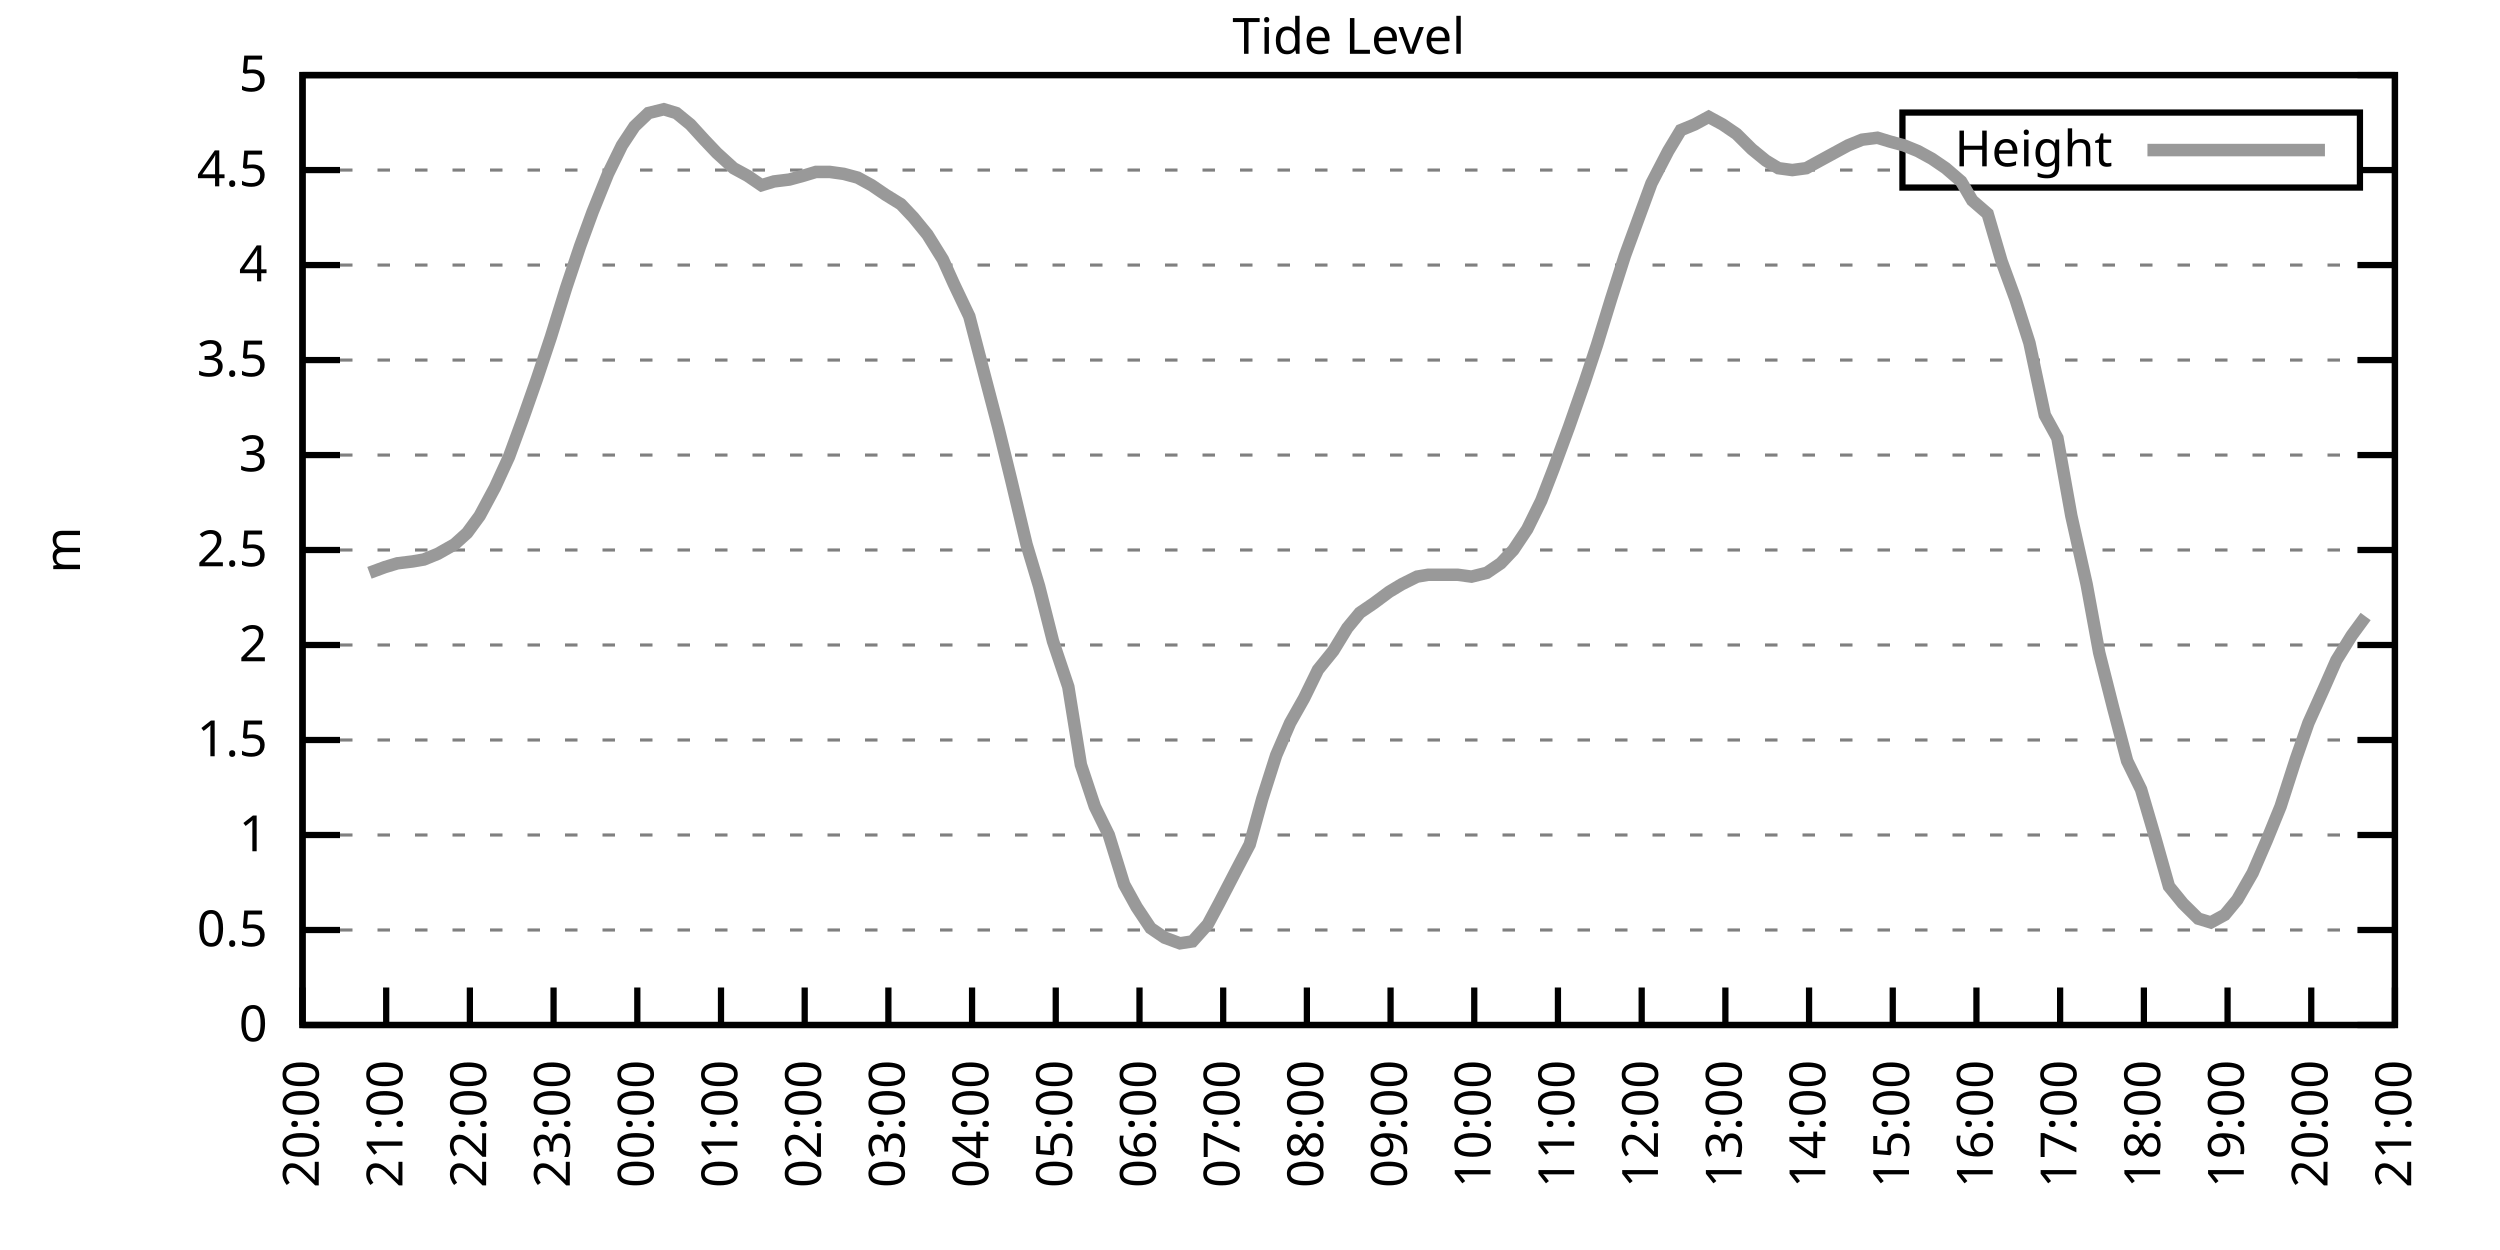
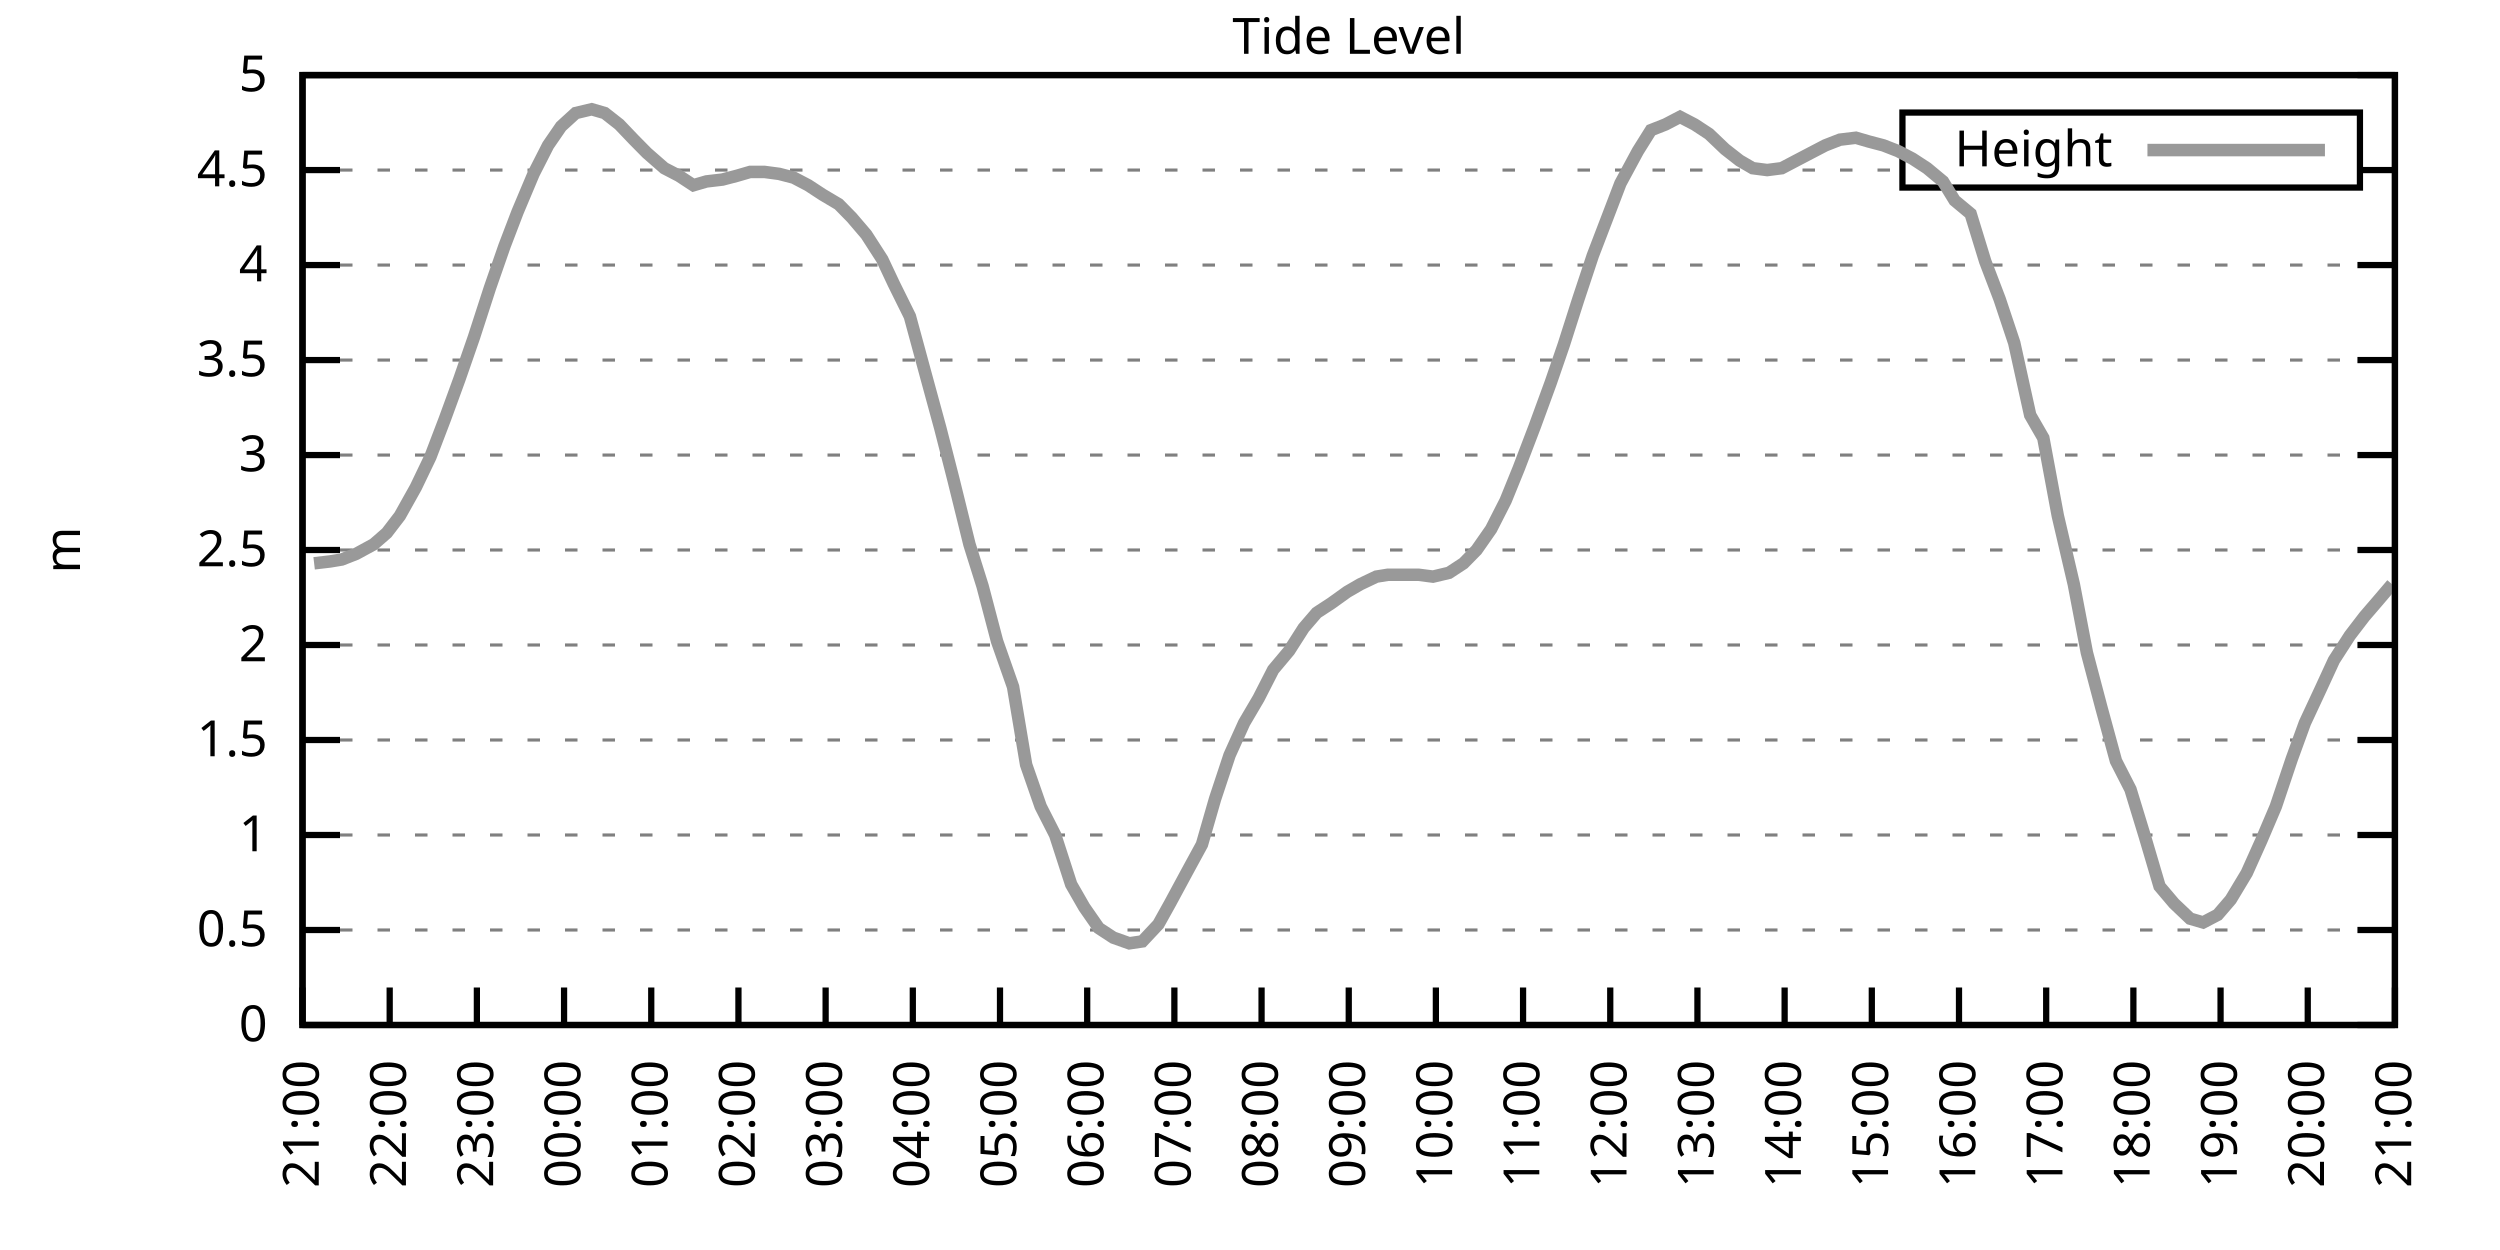
<svg xmlns="http://www.w3.org/2000/svg" xmlns:xlink="http://www.w3.org/1999/xlink" width="400" height="200" viewBox="0 0 400 200">
  <g id="gnuplot_canvas">
    <rect x="0" y="0" width="400" height="200" fill="none" />
    <defs>
      <circle id="gpDot" r="0.5" stroke-width="0.5" stroke="currentColor" />
      <path id="gpPt0" stroke-width="0.333" stroke="currentColor" d="M-1,0 h2 M0,-1 v2" />
      <path id="gpPt1" stroke-width="0.333" stroke="currentColor" d="M-1,-1 L1,1 M1,-1 L-1,1" />
      <path id="gpPt2" stroke-width="0.333" stroke="currentColor" d="M-1,0 L1,0 M0,-1 L0,1 M-1,-1 L1,1 M-1,1 L1,-1" />
      <rect id="gpPt3" stroke-width="0.333" stroke="currentColor" x="-1" y="-1" width="2" height="2" />
      <rect id="gpPt4" stroke-width="0.333" stroke="currentColor" fill="currentColor" x="-1" y="-1" width="2" height="2" />
      <circle id="gpPt5" stroke-width="0.333" stroke="currentColor" cx="0" cy="0" r="1" />
      <use xlink:href="#gpPt5" id="gpPt6" fill="currentColor" stroke="none" />
      <path id="gpPt7" stroke-width="0.333" stroke="currentColor" d="M0,-1.33 L-1.33,0.67 L1.33,0.67 z" />
      <use xlink:href="#gpPt7" id="gpPt8" fill="currentColor" stroke="none" />
      <use xlink:href="#gpPt7" id="gpPt9" stroke="currentColor" transform="rotate(180)" />
      <use xlink:href="#gpPt9" id="gpPt10" fill="currentColor" stroke="none" />
      <use xlink:href="#gpPt3" id="gpPt11" stroke="currentColor" transform="rotate(45)" />
      <use xlink:href="#gpPt11" id="gpPt12" fill="currentColor" stroke="none" />
      <path id="gpPt13" stroke-width="0.333" stroke="currentColor" d="M0,1.330 L1.265,0.411 L0.782,-1.067 L-0.782,-1.076 L-1.265,0.411 z" />
      <use xlink:href="#gpPt13" id="gpPt14" fill="currentColor" stroke="none" />
      <filter id="textbox" filterUnits="objectBoundingBox" x="0" y="0" height="1" width="1">
        <feFlood flood-color="white" flood-opacity="1" result="bgnd" />
        <feComposite in="SourceGraphic" in2="bgnd" operator="atop" />
      </filter>
      <filter id="greybox" filterUnits="objectBoundingBox" x="0" y="0" height="1" width="1">
        <feFlood flood-color="lightgrey" flood-opacity="1" result="grey" />
        <feComposite in="SourceGraphic" in2="grey" operator="atop" />
      </filter>
    </defs>
    <g fill="none" color="white" stroke="currentColor" stroke-width="1.00" stroke-linecap="butt" stroke-linejoin="miter">
</g>
    <g fill="none" color="black" stroke="currentColor" stroke-width="1.00" stroke-linecap="butt" stroke-linejoin="miter">
      <g stroke="none" shape-rendering="crispEdges">
        <polygon fill="rgb(255, 255, 255)" points="48.40,164.00 383.18,164.00 383.18,12.02 48.40,12.02 " />
      </g>
    </g>
    <g fill="none" color="black" stroke="currentColor" stroke-width="1.00" stroke-linecap="butt" stroke-linejoin="miter">
</g>
    <g fill="none" color="black" stroke="black" stroke-width="0.50" stroke-linecap="butt" stroke-linejoin="miter">
</g>
    <g fill="none" color="gray" stroke="currentColor" stroke-width="0.50" stroke-linecap="butt" stroke-linejoin="miter">
      <path stroke="gray" stroke-dasharray="2,4" class="gridline" d="M48.40,164.00 L383.19,164.00  " />
    </g>
    <g fill="none" color="gray" stroke="gray" stroke-width="1.00" stroke-linecap="butt" stroke-linejoin="miter">
</g>
    <g fill="none" color="black" stroke="currentColor" stroke-width="1.00" stroke-linecap="butt" stroke-linejoin="miter">
      <path stroke="black" d="M48.40,164.00 L54.40,164.00 M383.19,164.00 L377.19,164.00  " />
      <g transform="translate(42.80,166.60)" stroke="none" fill="black" font-family="Sans" font-size="8.00" text-anchor="end">
        <text>
          <tspan font-family="Sans"> 0</tspan>
        </text>
      </g>
    </g>
    <g fill="none" color="black" stroke="currentColor" stroke-width="1.00" stroke-linecap="butt" stroke-linejoin="miter">
</g>
    <g fill="none" color="black" stroke="black" stroke-width="0.50" stroke-linecap="butt" stroke-linejoin="miter">
</g>
    <g fill="none" color="gray" stroke="currentColor" stroke-width="0.50" stroke-linecap="butt" stroke-linejoin="miter">
      <path stroke="gray" stroke-dasharray="2,4" class="gridline" d="M48.40,148.80 L383.19,148.80  " />
    </g>
    <g fill="none" color="gray" stroke="gray" stroke-width="1.00" stroke-linecap="butt" stroke-linejoin="miter">
</g>
    <g fill="none" color="black" stroke="currentColor" stroke-width="1.00" stroke-linecap="butt" stroke-linejoin="miter">
      <path stroke="black" d="M48.40,148.80 L54.40,148.80 M383.19,148.80 L377.19,148.80  " />
      <g transform="translate(42.80,151.40)" stroke="none" fill="black" font-family="Sans" font-size="8.00" text-anchor="end">
        <text>
          <tspan font-family="Sans"> 0.5</tspan>
        </text>
      </g>
    </g>
    <g fill="none" color="black" stroke="currentColor" stroke-width="1.00" stroke-linecap="butt" stroke-linejoin="miter">
</g>
    <g fill="none" color="black" stroke="black" stroke-width="0.50" stroke-linecap="butt" stroke-linejoin="miter">
</g>
    <g fill="none" color="gray" stroke="currentColor" stroke-width="0.50" stroke-linecap="butt" stroke-linejoin="miter">
      <path stroke="gray" stroke-dasharray="2,4" class="gridline" d="M48.40,133.60 L383.19,133.60  " />
    </g>
    <g fill="none" color="gray" stroke="gray" stroke-width="1.00" stroke-linecap="butt" stroke-linejoin="miter">
</g>
    <g fill="none" color="black" stroke="currentColor" stroke-width="1.00" stroke-linecap="butt" stroke-linejoin="miter">
      <path stroke="black" d="M48.40,133.60 L54.40,133.60 M383.19,133.60 L377.19,133.60  " />
      <g transform="translate(42.80,136.20)" stroke="none" fill="black" font-family="Sans" font-size="8.00" text-anchor="end">
        <text>
          <tspan font-family="Sans"> 1</tspan>
        </text>
      </g>
    </g>
    <g fill="none" color="black" stroke="currentColor" stroke-width="1.00" stroke-linecap="butt" stroke-linejoin="miter">
</g>
    <g fill="none" color="black" stroke="black" stroke-width="0.50" stroke-linecap="butt" stroke-linejoin="miter">
</g>
    <g fill="none" color="gray" stroke="currentColor" stroke-width="0.50" stroke-linecap="butt" stroke-linejoin="miter">
      <path stroke="gray" stroke-dasharray="2,4" class="gridline" d="M48.40,118.40 L383.19,118.40  " />
    </g>
    <g fill="none" color="gray" stroke="gray" stroke-width="1.00" stroke-linecap="butt" stroke-linejoin="miter">
</g>
    <g fill="none" color="black" stroke="currentColor" stroke-width="1.00" stroke-linecap="butt" stroke-linejoin="miter">
      <path stroke="black" d="M48.40,118.40 L54.40,118.40 M383.19,118.40 L377.19,118.40  " />
      <g transform="translate(42.80,121.00)" stroke="none" fill="black" font-family="Sans" font-size="8.00" text-anchor="end">
        <text>
          <tspan font-family="Sans"> 1.5</tspan>
        </text>
      </g>
    </g>
    <g fill="none" color="black" stroke="currentColor" stroke-width="1.00" stroke-linecap="butt" stroke-linejoin="miter">
</g>
    <g fill="none" color="black" stroke="black" stroke-width="0.50" stroke-linecap="butt" stroke-linejoin="miter">
</g>
    <g fill="none" color="gray" stroke="currentColor" stroke-width="0.50" stroke-linecap="butt" stroke-linejoin="miter">
      <path stroke="gray" stroke-dasharray="2,4" class="gridline" d="M48.40,103.20 L383.19,103.20  " />
    </g>
    <g fill="none" color="gray" stroke="gray" stroke-width="1.00" stroke-linecap="butt" stroke-linejoin="miter">
</g>
    <g fill="none" color="black" stroke="currentColor" stroke-width="1.00" stroke-linecap="butt" stroke-linejoin="miter">
      <path stroke="black" d="M48.40,103.20 L54.40,103.20 M383.19,103.20 L377.19,103.20  " />
      <g transform="translate(42.80,105.80)" stroke="none" fill="black" font-family="Sans" font-size="8.00" text-anchor="end">
        <text>
          <tspan font-family="Sans"> 2</tspan>
        </text>
      </g>
    </g>
    <g fill="none" color="black" stroke="currentColor" stroke-width="1.00" stroke-linecap="butt" stroke-linejoin="miter">
</g>
    <g fill="none" color="black" stroke="black" stroke-width="0.50" stroke-linecap="butt" stroke-linejoin="miter">
</g>
    <g fill="none" color="gray" stroke="currentColor" stroke-width="0.50" stroke-linecap="butt" stroke-linejoin="miter">
      <path stroke="gray" stroke-dasharray="2,4" class="gridline" d="M48.40,88.00 L383.19,88.00  " />
    </g>
    <g fill="none" color="gray" stroke="gray" stroke-width="1.00" stroke-linecap="butt" stroke-linejoin="miter">
</g>
    <g fill="none" color="black" stroke="currentColor" stroke-width="1.00" stroke-linecap="butt" stroke-linejoin="miter">
      <path stroke="black" d="M48.40,88.00 L54.40,88.00 M383.19,88.00 L377.19,88.00  " />
      <g transform="translate(42.80,90.60)" stroke="none" fill="black" font-family="Sans" font-size="8.00" text-anchor="end">
        <text>
          <tspan font-family="Sans"> 2.5</tspan>
        </text>
      </g>
    </g>
    <g fill="none" color="black" stroke="currentColor" stroke-width="1.00" stroke-linecap="butt" stroke-linejoin="miter">
</g>
    <g fill="none" color="black" stroke="black" stroke-width="0.50" stroke-linecap="butt" stroke-linejoin="miter">
</g>
    <g fill="none" color="gray" stroke="currentColor" stroke-width="0.50" stroke-linecap="butt" stroke-linejoin="miter">
      <path stroke="gray" stroke-dasharray="2,4" class="gridline" d="M48.40,72.81 L383.19,72.81  " />
    </g>
    <g fill="none" color="gray" stroke="gray" stroke-width="1.00" stroke-linecap="butt" stroke-linejoin="miter">
</g>
    <g fill="none" color="black" stroke="currentColor" stroke-width="1.00" stroke-linecap="butt" stroke-linejoin="miter">
      <path stroke="black" d="M48.40,72.81 L54.40,72.81 M383.19,72.81 L377.19,72.81  " />
      <g transform="translate(42.80,75.41)" stroke="none" fill="black" font-family="Sans" font-size="8.00" text-anchor="end">
        <text>
          <tspan font-family="Sans"> 3</tspan>
        </text>
      </g>
    </g>
    <g fill="none" color="black" stroke="currentColor" stroke-width="1.00" stroke-linecap="butt" stroke-linejoin="miter">
</g>
    <g fill="none" color="black" stroke="black" stroke-width="0.50" stroke-linecap="butt" stroke-linejoin="miter">
</g>
    <g fill="none" color="gray" stroke="currentColor" stroke-width="0.50" stroke-linecap="butt" stroke-linejoin="miter">
      <path stroke="gray" stroke-dasharray="2,4" class="gridline" d="M48.40,57.61 L383.19,57.61  " />
    </g>
    <g fill="none" color="gray" stroke="gray" stroke-width="1.00" stroke-linecap="butt" stroke-linejoin="miter">
</g>
    <g fill="none" color="black" stroke="currentColor" stroke-width="1.00" stroke-linecap="butt" stroke-linejoin="miter">
      <path stroke="black" d="M48.40,57.61 L54.40,57.61 M383.19,57.61 L377.19,57.61  " />
      <g transform="translate(42.80,60.21)" stroke="none" fill="black" font-family="Sans" font-size="8.00" text-anchor="end">
        <text>
          <tspan font-family="Sans"> 3.5</tspan>
        </text>
      </g>
    </g>
    <g fill="none" color="black" stroke="currentColor" stroke-width="1.00" stroke-linecap="butt" stroke-linejoin="miter">
</g>
    <g fill="none" color="black" stroke="black" stroke-width="0.50" stroke-linecap="butt" stroke-linejoin="miter">
</g>
    <g fill="none" color="gray" stroke="currentColor" stroke-width="0.50" stroke-linecap="butt" stroke-linejoin="miter">
      <path stroke="gray" stroke-dasharray="2,4" class="gridline" d="M48.40,42.41 L383.19,42.41  " />
    </g>
    <g fill="none" color="gray" stroke="gray" stroke-width="1.00" stroke-linecap="butt" stroke-linejoin="miter">
</g>
    <g fill="none" color="black" stroke="currentColor" stroke-width="1.00" stroke-linecap="butt" stroke-linejoin="miter">
      <path stroke="black" d="M48.40,42.41 L54.40,42.41 M383.19,42.41 L377.19,42.41  " />
      <g transform="translate(42.80,45.01)" stroke="none" fill="black" font-family="Sans" font-size="8.00" text-anchor="end">
        <text>
          <tspan font-family="Sans"> 4</tspan>
        </text>
      </g>
    </g>
    <g fill="none" color="black" stroke="currentColor" stroke-width="1.00" stroke-linecap="butt" stroke-linejoin="miter">
</g>
    <g fill="none" color="black" stroke="black" stroke-width="0.50" stroke-linecap="butt" stroke-linejoin="miter">
</g>
    <g fill="none" color="gray" stroke="currentColor" stroke-width="0.50" stroke-linecap="butt" stroke-linejoin="miter">
      <path stroke="gray" stroke-dasharray="2,4" class="gridline" d="M48.40,27.21 L304.39,27.21 M377.59,27.21 L383.19,27.21  " />
    </g>
    <g fill="none" color="gray" stroke="gray" stroke-width="1.00" stroke-linecap="butt" stroke-linejoin="miter">
</g>
    <g fill="none" color="black" stroke="currentColor" stroke-width="1.00" stroke-linecap="butt" stroke-linejoin="miter">
      <path stroke="black" d="M48.40,27.21 L54.40,27.21 M383.19,27.21 L377.19,27.21  " />
      <g transform="translate(42.80,29.81)" stroke="none" fill="black" font-family="Sans" font-size="8.00" text-anchor="end">
        <text>
          <tspan font-family="Sans"> 4.5</tspan>
        </text>
      </g>
    </g>
    <g fill="none" color="black" stroke="currentColor" stroke-width="1.00" stroke-linecap="butt" stroke-linejoin="miter">
</g>
    <g fill="none" color="black" stroke="black" stroke-width="0.50" stroke-linecap="butt" stroke-linejoin="miter">
</g>
    <g fill="none" color="gray" stroke="currentColor" stroke-width="0.50" stroke-linecap="butt" stroke-linejoin="miter">
      <path stroke="gray" stroke-dasharray="2,4" class="gridline" d="M48.40,12.01 L383.19,12.01  " />
    </g>
    <g fill="none" color="gray" stroke="gray" stroke-width="1.00" stroke-linecap="butt" stroke-linejoin="miter">
</g>
    <g fill="none" color="black" stroke="currentColor" stroke-width="1.00" stroke-linecap="butt" stroke-linejoin="miter">
      <path stroke="black" d="M48.40,12.01 L54.40,12.01 M383.19,12.01 L377.19,12.01  " />
      <g transform="translate(42.80,14.61)" stroke="none" fill="black" font-family="Sans" font-size="8.00" text-anchor="end">
        <text>
          <tspan font-family="Sans"> 5</tspan>
        </text>
      </g>
    </g>
    <g fill="none" color="black" stroke="currentColor" stroke-width="1.00" stroke-linecap="butt" stroke-linejoin="miter">
      <path stroke="black" d="M48.40,164.00 L48.40,158.00  " />
      <g transform="translate(51.00,169.60) rotate(270.00)" stroke="none" fill="black" font-family="Sans" font-size="8.00" text-anchor="end">
        <text>
-           <tspan font-family="Sans">20:00</tspan>
-         </text>
-       </g>
-     </g>
-     <g fill="none" color="black" stroke="currentColor" stroke-width="1.00" stroke-linecap="butt" stroke-linejoin="miter">
-       <path stroke="black" d="M61.79,164.00 L61.79,158.00  " />
-       <g transform="translate(64.39,169.60) rotate(270.00)" stroke="none" fill="black" font-family="Sans" font-size="8.00" text-anchor="end">
-         <text>
          <tspan font-family="Sans">21:00</tspan>
        </text>
      </g>
    </g>
    <g fill="none" color="black" stroke="currentColor" stroke-width="1.00" stroke-linecap="butt" stroke-linejoin="miter">
-       <path stroke="black" d="M75.18,164.00 L75.18,158.00  " />
-       <g transform="translate(77.78,169.60) rotate(270.00)" stroke="none" fill="black" font-family="Sans" font-size="8.00" text-anchor="end">
+       <path stroke="black" d="M62.35,164.00 L62.35,158.00  " />
+       <g transform="translate(64.95,169.60) rotate(270.00)" stroke="none" fill="black" font-family="Sans" font-size="8.00" text-anchor="end">
        <text>
          <tspan font-family="Sans">22:00</tspan>
        </text>
      </g>
    </g>
    <g fill="none" color="black" stroke="currentColor" stroke-width="1.00" stroke-linecap="butt" stroke-linejoin="miter">
-       <path stroke="black" d="M88.57,164.00 L88.57,158.00  " />
-       <g transform="translate(91.17,169.60) rotate(270.00)" stroke="none" fill="black" font-family="Sans" font-size="8.00" text-anchor="end">
+       <path stroke="black" d="M76.30,164.00 L76.30,158.00  " />
+       <g transform="translate(78.90,169.60) rotate(270.00)" stroke="none" fill="black" font-family="Sans" font-size="8.00" text-anchor="end">
        <text>
          <tspan font-family="Sans">23:00</tspan>
        </text>
      </g>
    </g>
    <g fill="none" color="black" stroke="currentColor" stroke-width="1.00" stroke-linecap="butt" stroke-linejoin="miter">
-       <path stroke="black" d="M101.97,164.00 L101.97,158.00  " />
-       <g transform="translate(104.57,169.60) rotate(270.00)" stroke="none" fill="black" font-family="Sans" font-size="8.00" text-anchor="end">
+       <path stroke="black" d="M90.25,164.00 L90.25,158.00  " />
+       <g transform="translate(92.85,169.60) rotate(270.00)" stroke="none" fill="black" font-family="Sans" font-size="8.00" text-anchor="end">
        <text>
          <tspan font-family="Sans">00:00</tspan>
        </text>
      </g>
    </g>
    <g fill="none" color="black" stroke="currentColor" stroke-width="1.00" stroke-linecap="butt" stroke-linejoin="miter">
-       <path stroke="black" d="M115.36,164.00 L115.36,158.00  " />
-       <g transform="translate(117.96,169.60) rotate(270.00)" stroke="none" fill="black" font-family="Sans" font-size="8.00" text-anchor="end">
+       <path stroke="black" d="M104.20,164.00 L104.20,158.00  " />
+       <g transform="translate(106.80,169.60) rotate(270.00)" stroke="none" fill="black" font-family="Sans" font-size="8.00" text-anchor="end">
        <text>
          <tspan font-family="Sans">01:00</tspan>
        </text>
      </g>
    </g>
    <g fill="none" color="black" stroke="currentColor" stroke-width="1.00" stroke-linecap="butt" stroke-linejoin="miter">
-       <path stroke="black" d="M128.75,164.00 L128.75,158.00  " />
-       <g transform="translate(131.35,169.60) rotate(270.00)" stroke="none" fill="black" font-family="Sans" font-size="8.00" text-anchor="end">
+       <path stroke="black" d="M118.15,164.00 L118.15,158.00  " />
+       <g transform="translate(120.75,169.60) rotate(270.00)" stroke="none" fill="black" font-family="Sans" font-size="8.00" text-anchor="end">
        <text>
          <tspan font-family="Sans">02:00</tspan>
        </text>
      </g>
    </g>
    <g fill="none" color="black" stroke="currentColor" stroke-width="1.00" stroke-linecap="butt" stroke-linejoin="miter">
-       <path stroke="black" d="M142.14,164.00 L142.14,158.00  " />
-       <g transform="translate(144.74,169.60) rotate(270.00)" stroke="none" fill="black" font-family="Sans" font-size="8.00" text-anchor="end">
+       <path stroke="black" d="M132.10,164.00 L132.10,158.00  " />
+       <g transform="translate(134.70,169.60) rotate(270.00)" stroke="none" fill="black" font-family="Sans" font-size="8.00" text-anchor="end">
        <text>
          <tspan font-family="Sans">03:00</tspan>
        </text>
      </g>
    </g>
    <g fill="none" color="black" stroke="currentColor" stroke-width="1.00" stroke-linecap="butt" stroke-linejoin="miter">
-       <path stroke="black" d="M155.53,164.00 L155.53,158.00  " />
-       <g transform="translate(158.13,169.60) rotate(270.00)" stroke="none" fill="black" font-family="Sans" font-size="8.00" text-anchor="end">
+       <path stroke="black" d="M146.05,164.00 L146.05,158.00  " />
+       <g transform="translate(148.65,169.60) rotate(270.00)" stroke="none" fill="black" font-family="Sans" font-size="8.00" text-anchor="end">
        <text>
          <tspan font-family="Sans">04:00</tspan>
        </text>
      </g>
    </g>
    <g fill="none" color="black" stroke="currentColor" stroke-width="1.00" stroke-linecap="butt" stroke-linejoin="miter">
-       <path stroke="black" d="M168.92,164.00 L168.92,158.00  " />
-       <g transform="translate(171.52,169.60) rotate(270.00)" stroke="none" fill="black" font-family="Sans" font-size="8.00" text-anchor="end">
+       <path stroke="black" d="M160.00,164.00 L160.00,158.00  " />
+       <g transform="translate(162.60,169.60) rotate(270.00)" stroke="none" fill="black" font-family="Sans" font-size="8.00" text-anchor="end">
        <text>
          <tspan font-family="Sans">05:00</tspan>
        </text>
      </g>
    </g>
    <g fill="none" color="black" stroke="currentColor" stroke-width="1.00" stroke-linecap="butt" stroke-linejoin="miter">
-       <path stroke="black" d="M182.32,164.00 L182.32,158.00  " />
-       <g transform="translate(184.92,169.60) rotate(270.00)" stroke="none" fill="black" font-family="Sans" font-size="8.00" text-anchor="end">
+       <path stroke="black" d="M173.95,164.00 L173.95,158.00  " />
+       <g transform="translate(176.55,169.60) rotate(270.00)" stroke="none" fill="black" font-family="Sans" font-size="8.00" text-anchor="end">
        <text>
          <tspan font-family="Sans">06:00</tspan>
        </text>
      </g>
    </g>
    <g fill="none" color="black" stroke="currentColor" stroke-width="1.00" stroke-linecap="butt" stroke-linejoin="miter">
-       <path stroke="black" d="M195.71,164.00 L195.71,158.00  " />
-       <g transform="translate(198.31,169.60) rotate(270.00)" stroke="none" fill="black" font-family="Sans" font-size="8.00" text-anchor="end">
+       <path stroke="black" d="M187.90,164.00 L187.90,158.00  " />
+       <g transform="translate(190.50,169.60) rotate(270.00)" stroke="none" fill="black" font-family="Sans" font-size="8.00" text-anchor="end">
        <text>
          <tspan font-family="Sans">07:00</tspan>
        </text>
      </g>
    </g>
    <g fill="none" color="black" stroke="currentColor" stroke-width="1.00" stroke-linecap="butt" stroke-linejoin="miter">
-       <path stroke="black" d="M209.10,164.00 L209.10,158.00  " />
-       <g transform="translate(211.70,169.60) rotate(270.00)" stroke="none" fill="black" font-family="Sans" font-size="8.00" text-anchor="end">
+       <path stroke="black" d="M201.85,164.00 L201.85,158.00  " />
+       <g transform="translate(204.45,169.60) rotate(270.00)" stroke="none" fill="black" font-family="Sans" font-size="8.00" text-anchor="end">
        <text>
          <tspan font-family="Sans">08:00</tspan>
        </text>
      </g>
    </g>
    <g fill="none" color="black" stroke="currentColor" stroke-width="1.00" stroke-linecap="butt" stroke-linejoin="miter">
-       <path stroke="black" d="M222.49,164.00 L222.49,158.00  " />
-       <g transform="translate(225.09,169.60) rotate(270.00)" stroke="none" fill="black" font-family="Sans" font-size="8.00" text-anchor="end">
+       <path stroke="black" d="M215.80,164.00 L215.80,158.00  " />
+       <g transform="translate(218.40,169.60) rotate(270.00)" stroke="none" fill="black" font-family="Sans" font-size="8.00" text-anchor="end">
        <text>
          <tspan font-family="Sans">09:00</tspan>
        </text>
      </g>
    </g>
    <g fill="none" color="black" stroke="currentColor" stroke-width="1.00" stroke-linecap="butt" stroke-linejoin="miter">
-       <path stroke="black" d="M235.88,164.00 L235.88,158.00  " />
-       <g transform="translate(238.48,169.60) rotate(270.00)" stroke="none" fill="black" font-family="Sans" font-size="8.00" text-anchor="end">
+       <path stroke="black" d="M229.74,164.00 L229.74,158.00  " />
+       <g transform="translate(232.34,169.60) rotate(270.00)" stroke="none" fill="black" font-family="Sans" font-size="8.00" text-anchor="end">
        <text>
          <tspan font-family="Sans">10:00</tspan>
        </text>
      </g>
    </g>
    <g fill="none" color="black" stroke="currentColor" stroke-width="1.00" stroke-linecap="butt" stroke-linejoin="miter">
-       <path stroke="black" d="M249.27,164.00 L249.27,158.00  " />
-       <g transform="translate(251.87,169.60) rotate(270.00)" stroke="none" fill="black" font-family="Sans" font-size="8.00" text-anchor="end">
+       <path stroke="black" d="M243.69,164.00 L243.69,158.00  " />
+       <g transform="translate(246.29,169.60) rotate(270.00)" stroke="none" fill="black" font-family="Sans" font-size="8.00" text-anchor="end">
        <text>
          <tspan font-family="Sans">11:00</tspan>
        </text>
      </g>
    </g>
    <g fill="none" color="black" stroke="currentColor" stroke-width="1.00" stroke-linecap="butt" stroke-linejoin="miter">
-       <path stroke="black" d="M262.67,164.00 L262.67,158.00  " />
-       <g transform="translate(265.27,169.60) rotate(270.00)" stroke="none" fill="black" font-family="Sans" font-size="8.00" text-anchor="end">
+       <path stroke="black" d="M257.64,164.00 L257.64,158.00  " />
+       <g transform="translate(260.24,169.60) rotate(270.00)" stroke="none" fill="black" font-family="Sans" font-size="8.00" text-anchor="end">
        <text>
          <tspan font-family="Sans">12:00</tspan>
        </text>
      </g>
    </g>
    <g fill="none" color="black" stroke="currentColor" stroke-width="1.00" stroke-linecap="butt" stroke-linejoin="miter">
-       <path stroke="black" d="M276.06,164.00 L276.06,158.00  " />
-       <g transform="translate(278.66,169.60) rotate(270.00)" stroke="none" fill="black" font-family="Sans" font-size="8.00" text-anchor="end">
+       <path stroke="black" d="M271.59,164.00 L271.59,158.00  " />
+       <g transform="translate(274.19,169.60) rotate(270.00)" stroke="none" fill="black" font-family="Sans" font-size="8.00" text-anchor="end">
        <text>
          <tspan font-family="Sans">13:00</tspan>
        </text>
      </g>
    </g>
    <g fill="none" color="black" stroke="currentColor" stroke-width="1.00" stroke-linecap="butt" stroke-linejoin="miter">
-       <path stroke="black" d="M289.45,164.00 L289.45,158.00  " />
-       <g transform="translate(292.05,169.60) rotate(270.00)" stroke="none" fill="black" font-family="Sans" font-size="8.00" text-anchor="end">
+       <path stroke="black" d="M285.54,164.00 L285.54,158.00  " />
+       <g transform="translate(288.14,169.60) rotate(270.00)" stroke="none" fill="black" font-family="Sans" font-size="8.00" text-anchor="end">
        <text>
          <tspan font-family="Sans">14:00</tspan>
        </text>
      </g>
    </g>
    <g fill="none" color="black" stroke="currentColor" stroke-width="1.00" stroke-linecap="butt" stroke-linejoin="miter">
-       <path stroke="black" d="M302.84,164.00 L302.84,158.00  " />
-       <g transform="translate(305.44,169.60) rotate(270.00)" stroke="none" fill="black" font-family="Sans" font-size="8.00" text-anchor="end">
+       <path stroke="black" d="M299.49,164.00 L299.49,158.00  " />
+       <g transform="translate(302.09,169.60) rotate(270.00)" stroke="none" fill="black" font-family="Sans" font-size="8.00" text-anchor="end">
        <text>
          <tspan font-family="Sans">15:00</tspan>
        </text>
      </g>
    </g>
    <g fill="none" color="black" stroke="currentColor" stroke-width="1.00" stroke-linecap="butt" stroke-linejoin="miter">
-       <path stroke="black" d="M316.23,164.00 L316.23,158.00  " />
-       <g transform="translate(318.83,169.60) rotate(270.00)" stroke="none" fill="black" font-family="Sans" font-size="8.00" text-anchor="end">
+       <path stroke="black" d="M313.44,164.00 L313.44,158.00  " />
+       <g transform="translate(316.04,169.60) rotate(270.00)" stroke="none" fill="black" font-family="Sans" font-size="8.00" text-anchor="end">
        <text>
          <tspan font-family="Sans">16:00</tspan>
        </text>
      </g>
    </g>
    <g fill="none" color="black" stroke="currentColor" stroke-width="1.00" stroke-linecap="butt" stroke-linejoin="miter">
-       <path stroke="black" d="M329.62,164.00 L329.62,158.00  " />
-       <g transform="translate(332.22,169.60) rotate(270.00)" stroke="none" fill="black" font-family="Sans" font-size="8.00" text-anchor="end">
+       <path stroke="black" d="M327.39,164.00 L327.39,158.00  " />
+       <g transform="translate(329.99,169.60) rotate(270.00)" stroke="none" fill="black" font-family="Sans" font-size="8.00" text-anchor="end">
        <text>
          <tspan font-family="Sans">17:00</tspan>
        </text>
      </g>
    </g>
    <g fill="none" color="black" stroke="currentColor" stroke-width="1.00" stroke-linecap="butt" stroke-linejoin="miter">
-       <path stroke="black" d="M343.02,164.00 L343.02,158.00  " />
-       <g transform="translate(345.62,169.60) rotate(270.00)" stroke="none" fill="black" font-family="Sans" font-size="8.00" text-anchor="end">
+       <path stroke="black" d="M341.34,164.00 L341.34,158.00  " />
+       <g transform="translate(343.94,169.60) rotate(270.00)" stroke="none" fill="black" font-family="Sans" font-size="8.00" text-anchor="end">
        <text>
          <tspan font-family="Sans">18:00</tspan>
        </text>
      </g>
    </g>
    <g fill="none" color="black" stroke="currentColor" stroke-width="1.00" stroke-linecap="butt" stroke-linejoin="miter">
-       <path stroke="black" d="M356.41,164.00 L356.41,158.00  " />
-       <g transform="translate(359.01,169.60) rotate(270.00)" stroke="none" fill="black" font-family="Sans" font-size="8.00" text-anchor="end">
+       <path stroke="black" d="M355.29,164.00 L355.29,158.00  " />
+       <g transform="translate(357.89,169.60) rotate(270.00)" stroke="none" fill="black" font-family="Sans" font-size="8.00" text-anchor="end">
        <text>
          <tspan font-family="Sans">19:00</tspan>
        </text>
      </g>
    </g>
    <g fill="none" color="black" stroke="currentColor" stroke-width="1.00" stroke-linecap="butt" stroke-linejoin="miter">
-       <path stroke="black" d="M369.80,164.00 L369.80,158.00  " />
-       <g transform="translate(372.40,169.60) rotate(270.00)" stroke="none" fill="black" font-family="Sans" font-size="8.00" text-anchor="end">
+       <path stroke="black" d="M369.24,164.00 L369.24,158.00  " />
+       <g transform="translate(371.84,169.60) rotate(270.00)" stroke="none" fill="black" font-family="Sans" font-size="8.00" text-anchor="end">
        <text>
          <tspan font-family="Sans">20:00</tspan>
        </text>
      </g>
    </g>
    <g fill="none" color="black" stroke="currentColor" stroke-width="1.00" stroke-linecap="butt" stroke-linejoin="miter">
      <path stroke="black" d="M383.19,164.00 L383.19,158.00  " />
      <g transform="translate(385.79,169.60) rotate(270.00)" stroke="none" fill="black" font-family="Sans" font-size="8.00" text-anchor="end">
        <text>
          <tspan font-family="Sans">21:00</tspan>
        </text>
      </g>
    </g>
    <g fill="none" color="black" stroke="currentColor" stroke-width="1.00" stroke-linecap="butt" stroke-linejoin="miter">
</g>
    <g fill="none" color="black" stroke="currentColor" stroke-width="1.00" stroke-linecap="butt" stroke-linejoin="miter">
      <path stroke="black" d="M48.40,12.01 L48.40,164.00 L383.19,164.00 L383.19,12.01 L48.40,12.01 Z  " />
    </g>
    <g fill="none" color="black" stroke="currentColor" stroke-width="1.00" stroke-linecap="butt" stroke-linejoin="miter">
</g>
    <g fill="none" color="black" stroke="currentColor" stroke-width="1.00" stroke-linecap="butt" stroke-linejoin="miter">
      <path stroke="black" d="M304.39,30.01 L304.39,18.01 L377.59,18.01 L377.59,30.01 L304.39,30.01 Z  " />
    </g>
    <g id="Tide_level_plot_1">
      <g fill="none" color="white" stroke="black" stroke-width="2.00" stroke-linecap="butt" stroke-linejoin="miter">
</g>
      <g fill="none" color="black" stroke="currentColor" stroke-width="2.00" stroke-linecap="butt" stroke-linejoin="miter">
        <g transform="translate(337.99,26.61)" stroke="none" fill="black" font-family="Sans" font-size="8.00" text-anchor="end">
          <text>
            <tspan font-family="Sans">Height</tspan>
          </text>
        </g>
      </g>
      <g fill="none" color="black" stroke="currentColor" stroke-width="2.00" stroke-linecap="butt" stroke-linejoin="miter">
-         <path stroke="rgb(153, 153, 153)" d="M343.59,24.01 L371.99,24.01 M59.11,91.65 L61.57,90.74 L63.58,90.13 L66.03,89.83 L67.82,89.52 L70.05,88.61   L72.73,87.09 L74.74,85.27 L76.75,82.53 L79.20,77.97 L81.43,73.11 L83.66,67.03 L85.90,60.65 L88.13,53.96   L90.58,46.06 L92.82,39.37 L94.82,33.90 L97.28,27.82 L99.51,23.26 L101.52,20.22 L103.75,18.09 L106.21,17.48   L108.22,18.09 L110.45,19.91 L112.68,22.35 L114.69,24.47 L117.37,26.91 L119.60,28.12 L121.83,29.64 L123.84,29.03   L126.29,28.73 L128.53,28.12 L130.54,27.51 L132.77,27.51 L135.00,27.82 L137.23,28.42 L139.46,29.64 L141.69,31.16   L144.15,32.68 L146.16,34.81 L148.39,37.54 L150.85,41.50 L152.63,45.45 L155.09,50.62 L157.54,60.04 L159.77,68.55   L161.78,76.76 L164.24,87.09 L166.25,93.78 L168.48,102.60 L170.93,109.89 L172.94,122.35 L175.17,129.04 L177.41,133.60   L179.86,141.51 L181.87,145.15 L184.10,148.50 L186.33,150.02 L188.79,150.93 L190.80,150.62 L193.25,147.89 L195.04,144.55   L197.72,139.38 L199.95,135.12 L201.96,127.83 L204.19,120.83 L206.42,115.67 L208.65,111.72 L210.88,107.16 L213.34,104.12   L215.57,100.47 L217.58,98.04 L219.81,96.52 L222.27,94.69 L224.28,93.48 L226.73,92.26 L228.52,91.96 L230.97,91.96   L233.20,91.96 L235.44,92.26 L237.89,91.65 L240.12,90.13 L242.13,88.00 L244.36,84.66 L246.60,80.10 L248.60,74.93   L251.06,68.25 L253.51,61.25 L255.52,55.18 L257.76,47.88 L259.99,40.89 L262.22,34.81 L264.23,29.34 L266.91,24.17   L268.92,20.83 L271.15,19.91 L273.38,18.70 L275.61,19.91 L277.84,21.43 L280.30,23.87 L282.53,25.69 L284.54,26.91   L286.77,27.21 L289.00,26.91 L291.23,25.69 L293.47,24.47 L295.70,23.26 L297.93,22.35 L300.39,22.04 L302.39,22.65   L304.63,23.26 L306.86,24.17 L309.09,25.39 L311.32,26.91 L313.78,29.03 L315.56,32.07 L318.02,34.20 L320.25,41.80   L322.48,47.88 L324.71,54.87 L327.17,66.42 L329.18,70.07 L331.41,82.53 L333.86,93.48 L335.87,104.42 L338.10,113.24   L340.34,121.75 L342.57,126.31 L344.80,133.91 L347.03,141.81 L349.26,144.55 L351.72,146.98 L353.73,147.59 L355.96,146.37   L357.97,143.94 L360.42,139.68 L362.66,134.51 L364.89,129.04 L367.34,121.44 L369.35,115.67 L371.81,110.20 L373.82,105.64   L376.27,101.68 L378.50,98.64  " />
+         <path stroke="rgb(153, 153, 153)" d="M343.59,24.01 L371.99,24.01 M50.26,90.13 L52.82,89.83 L54.68,89.52 L57.00,88.61 L59.79,87.09 L61.88,85.27   L63.98,82.53 L66.53,77.97 L68.86,73.11 L71.18,67.03 L73.51,60.65 L75.83,53.96 L78.39,46.06 L80.72,39.37   L82.81,33.90 L85.37,27.82 L87.69,23.26 L89.78,20.22 L92.11,18.09 L94.67,17.48 L96.76,18.09 L99.08,19.91   L101.41,22.35 L103.50,24.47 L106.29,26.91 L108.62,28.12 L110.94,29.64 L113.03,29.03 L115.59,28.73 L117.92,28.12   L120.01,27.51 L122.33,27.51 L124.66,27.82 L126.98,28.42 L129.31,29.64 L131.63,31.16 L134.19,32.68 L136.28,34.81   L138.61,37.54 L141.16,41.50 L143.02,45.45 L145.58,50.62 L148.14,60.04 L150.46,68.55 L152.56,76.76 L155.11,87.09   L157.21,93.78 L159.53,102.60 L162.09,109.89 L164.18,122.35 L166.51,129.04 L168.83,133.60 L171.39,141.51 L173.48,145.15   L175.81,148.50 L178.13,150.02 L180.69,150.93 L182.78,150.62 L185.34,147.89 L187.20,144.55 L189.99,139.38 L192.31,135.12   L194.41,127.83 L196.73,120.83 L199.06,115.67 L201.38,111.72 L203.71,107.16 L206.26,104.12 L208.59,100.47 L210.68,98.04   L213.01,96.52 L215.56,94.69 L217.65,93.48 L220.21,92.26 L222.07,91.96 L224.63,91.96 L226.95,91.96 L229.28,92.26   L231.84,91.65 L234.16,90.13 L236.25,88.00 L238.58,84.66 L240.90,80.10 L243.00,74.93 L245.55,68.25 L248.11,61.25   L250.20,55.18 L252.53,47.88 L254.85,40.89 L257.18,34.81 L259.27,29.34 L262.06,24.17 L264.15,20.83 L266.48,19.91   L268.80,18.70 L271.13,19.91 L273.45,21.43 L276.01,23.87 L278.34,25.69 L280.43,26.91 L282.75,27.21 L285.08,26.91   L287.40,25.69 L289.73,24.47 L292.05,23.26 L294.38,22.35 L296.94,22.04 L299.03,22.65 L301.35,23.26 L303.68,24.17   L306.00,25.39 L308.33,26.91 L310.88,29.03 L312.74,32.07 L315.30,34.20 L317.63,41.80 L319.95,47.88 L322.28,54.87   L324.83,66.42 L326.93,70.07 L329.25,82.53 L331.81,93.48 L333.90,104.42 L336.23,113.24 L338.55,121.75 L340.88,126.31   L343.20,133.91 L345.53,141.81 L347.85,144.55 L350.41,146.98 L352.50,147.59 L354.83,146.37 L356.92,143.94 L359.48,139.68   L361.80,134.51 L364.13,129.04 L366.68,121.44 L368.78,115.67 L371.33,110.20 L373.43,105.64 L375.98,101.68 L378.31,98.64   L380.40,96.21 L382.73,93.48  " />
      </g>
    </g>
    <g fill="none" color="black" stroke="currentColor" stroke-width="2.00" stroke-linecap="butt" stroke-linejoin="miter">
</g>
    <g fill="none" color="black" stroke="black" stroke-width="1.00" stroke-linecap="butt" stroke-linejoin="miter">
</g>
    <g fill="none" color="black" stroke="currentColor" stroke-width="1.00" stroke-linecap="butt" stroke-linejoin="miter">
      <path stroke="black" d="M48.40,12.01 L48.40,164.00 L383.19,164.00 L383.19,12.01 L48.40,12.01 Z  " />
      <g transform="translate(12.80,88.01) rotate(270.00)" stroke="none" fill="black" font-family="Sans" font-size="8.00" text-anchor="middle">
        <text>
          <tspan font-family="Sans">m</tspan>
        </text>
      </g>
    </g>
    <g fill="none" color="black" stroke="currentColor" stroke-width="1.00" stroke-linecap="butt" stroke-linejoin="miter">
</g>
    <g fill="none" color="black" stroke="currentColor" stroke-width="1.00" stroke-linecap="butt" stroke-linejoin="miter">
      <g transform="translate(215.79,8.61)" stroke="none" fill="black" font-family="Sans" font-size="8.00" text-anchor="middle">
        <text>
          <tspan font-family="Sans">Tide Level</tspan>
        </text>
      </g>
    </g>
    <g fill="none" color="black" stroke="currentColor" stroke-width="1.00" stroke-linecap="butt" stroke-linejoin="miter">
</g>
  </g>
</svg>
